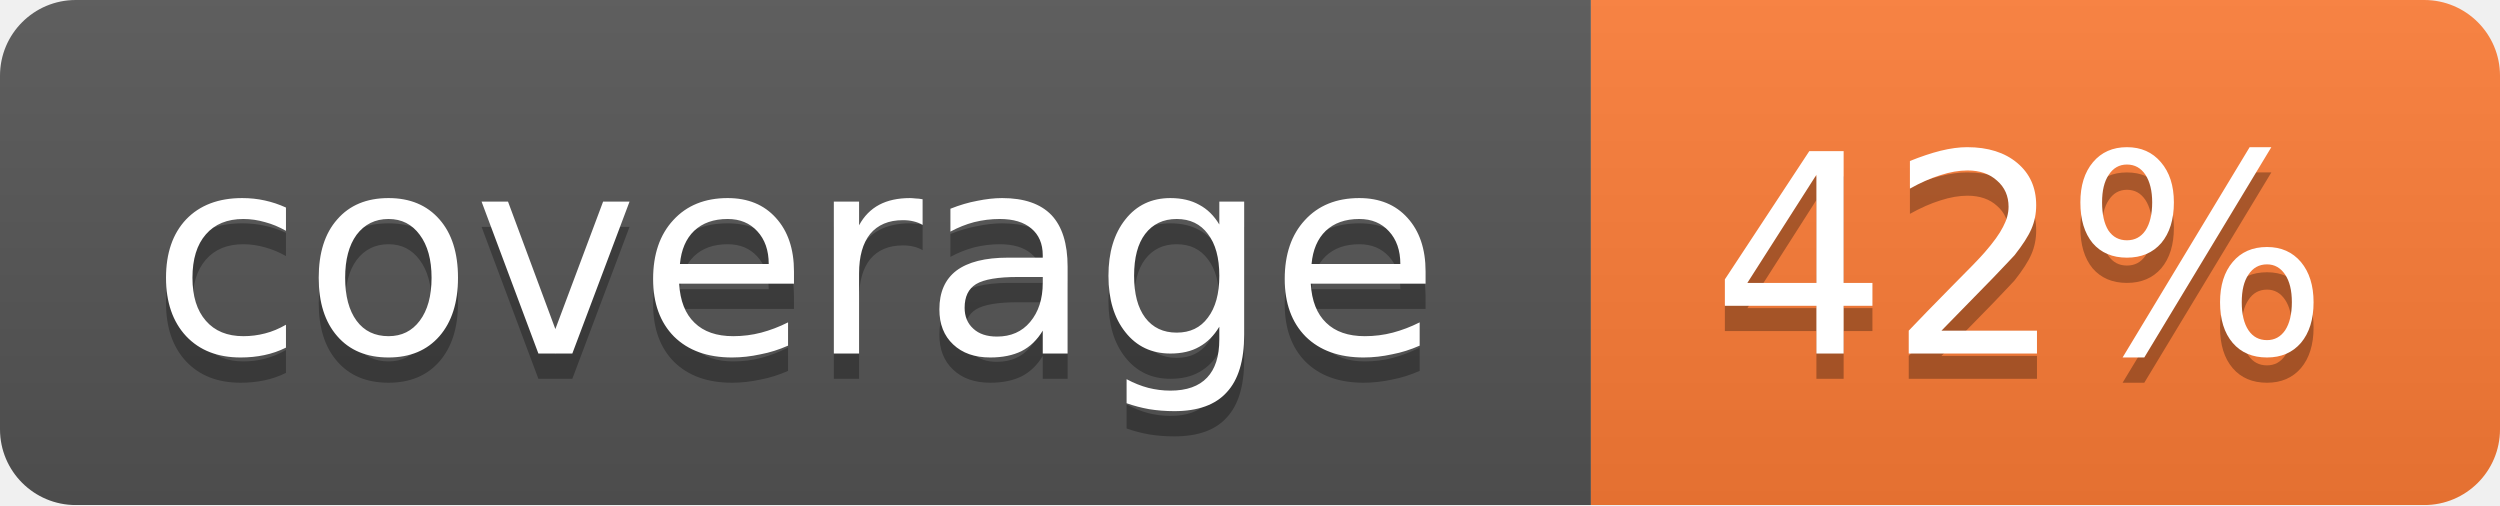
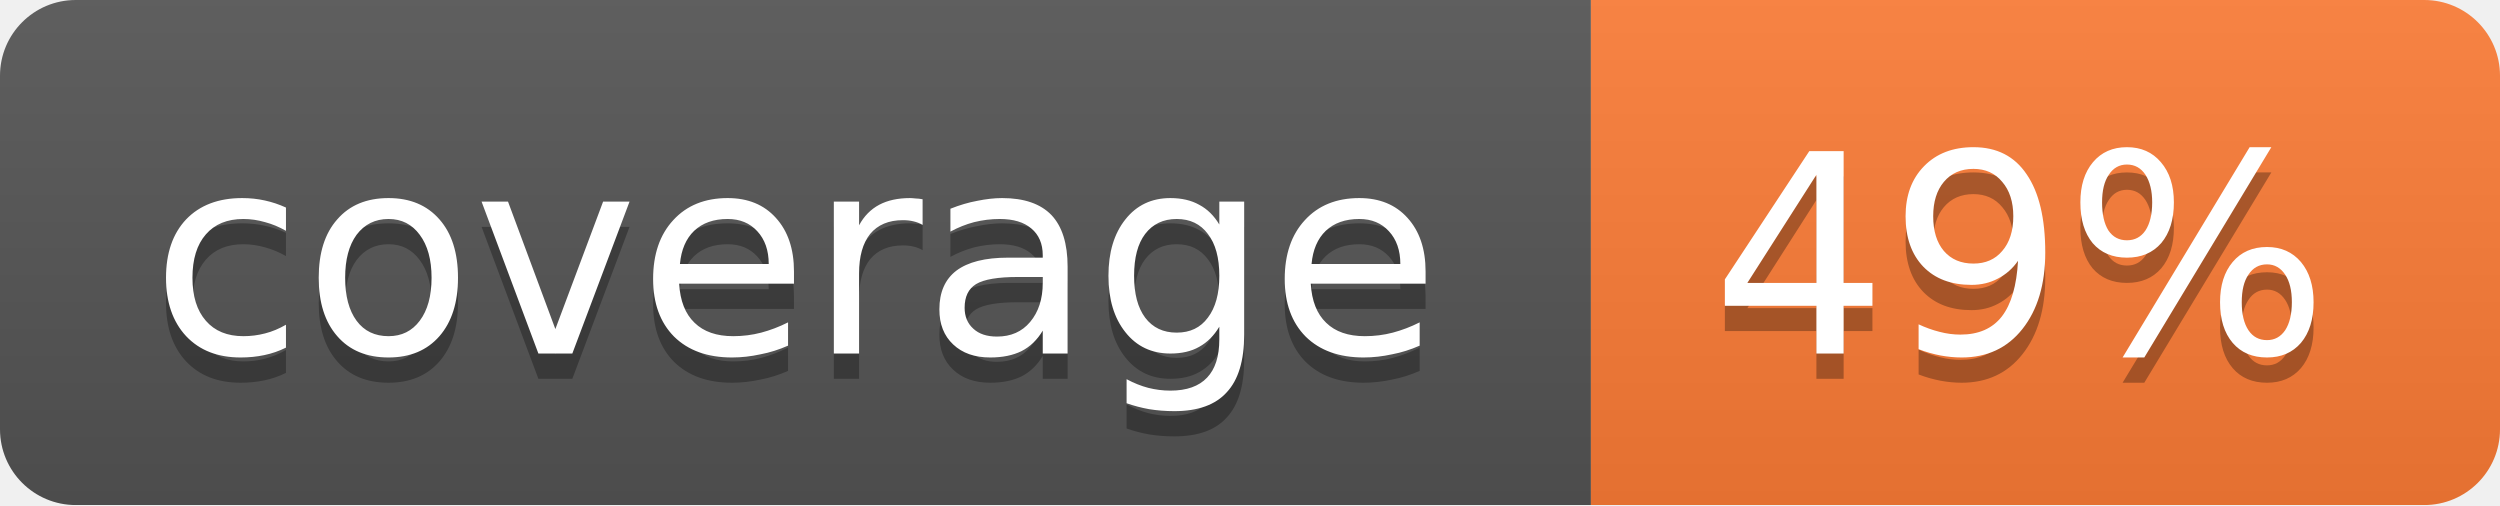
<svg xmlns="http://www.w3.org/2000/svg" width="99" height="20">
  <linearGradient id="b" x2="0" y2="100%">
    <stop offset="0" stop-color="#bbb" stop-opacity=".1" />
    <stop offset="1" stop-opacity=".1" />
  </linearGradient>
  <mask id="a">
    <rect width="99" height="20" rx="3" fill="#fff" />
  </mask>
  <g mask="url(#a)">
    <path fill="#555" d="M0 0h63v20H0z" />
    <path fill="#fe7d37" d="M63 0h36v20H63z" />
    <path fill="url(#b)" d="M0 0h99v20H0z" />
  </g>
  <g fill="#fff" text-anchor="middle" font-family="DejaVu Sans,Verdana,Geneva,sans-serif" font-size="11">
    <text x="31.5" y="15" fill="#010101" fill-opacity=".3">coverage</text>
    <text x="31.5" y="14">coverage</text>
-     <text x="80" y="15" fill="#010101" fill-opacity=".3">42%</text>
-     <text x="80" y="14">42%</text>
+     <text x="80" y="15" fill="#010101" fill-opacity=".3">49%</text>
+     <text x="80" y="14">49%</text>
  </g>
</svg>
